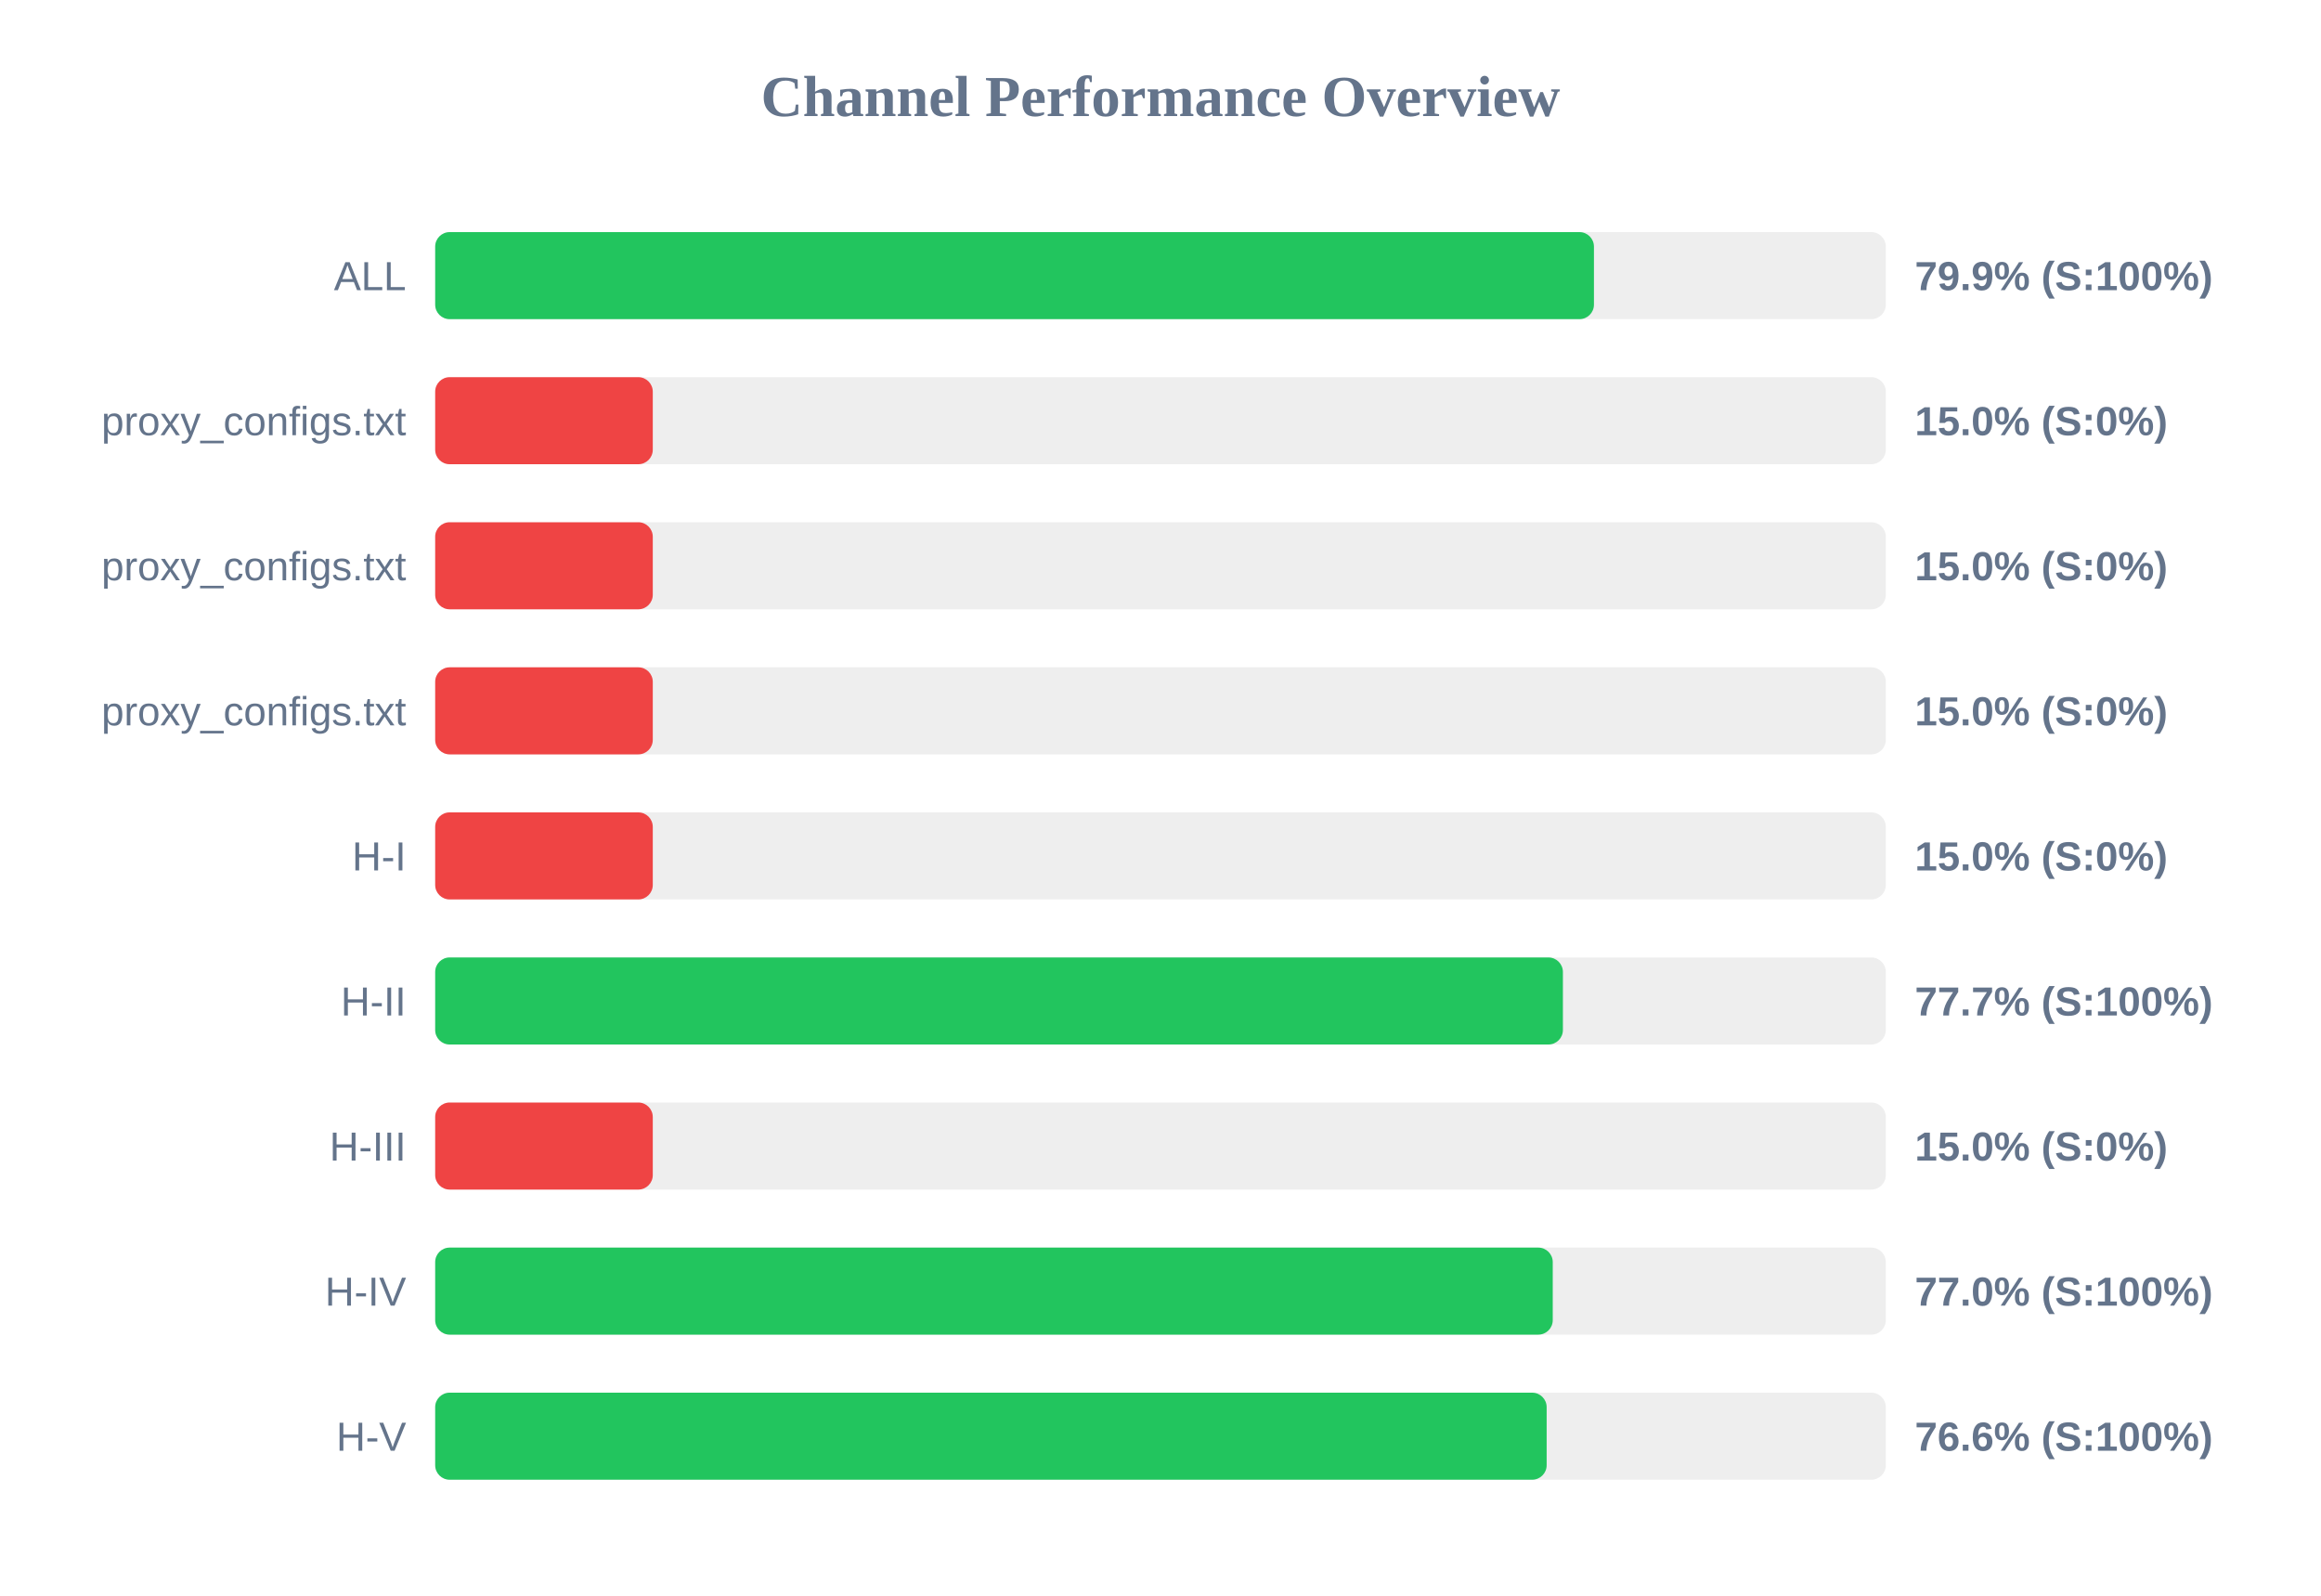
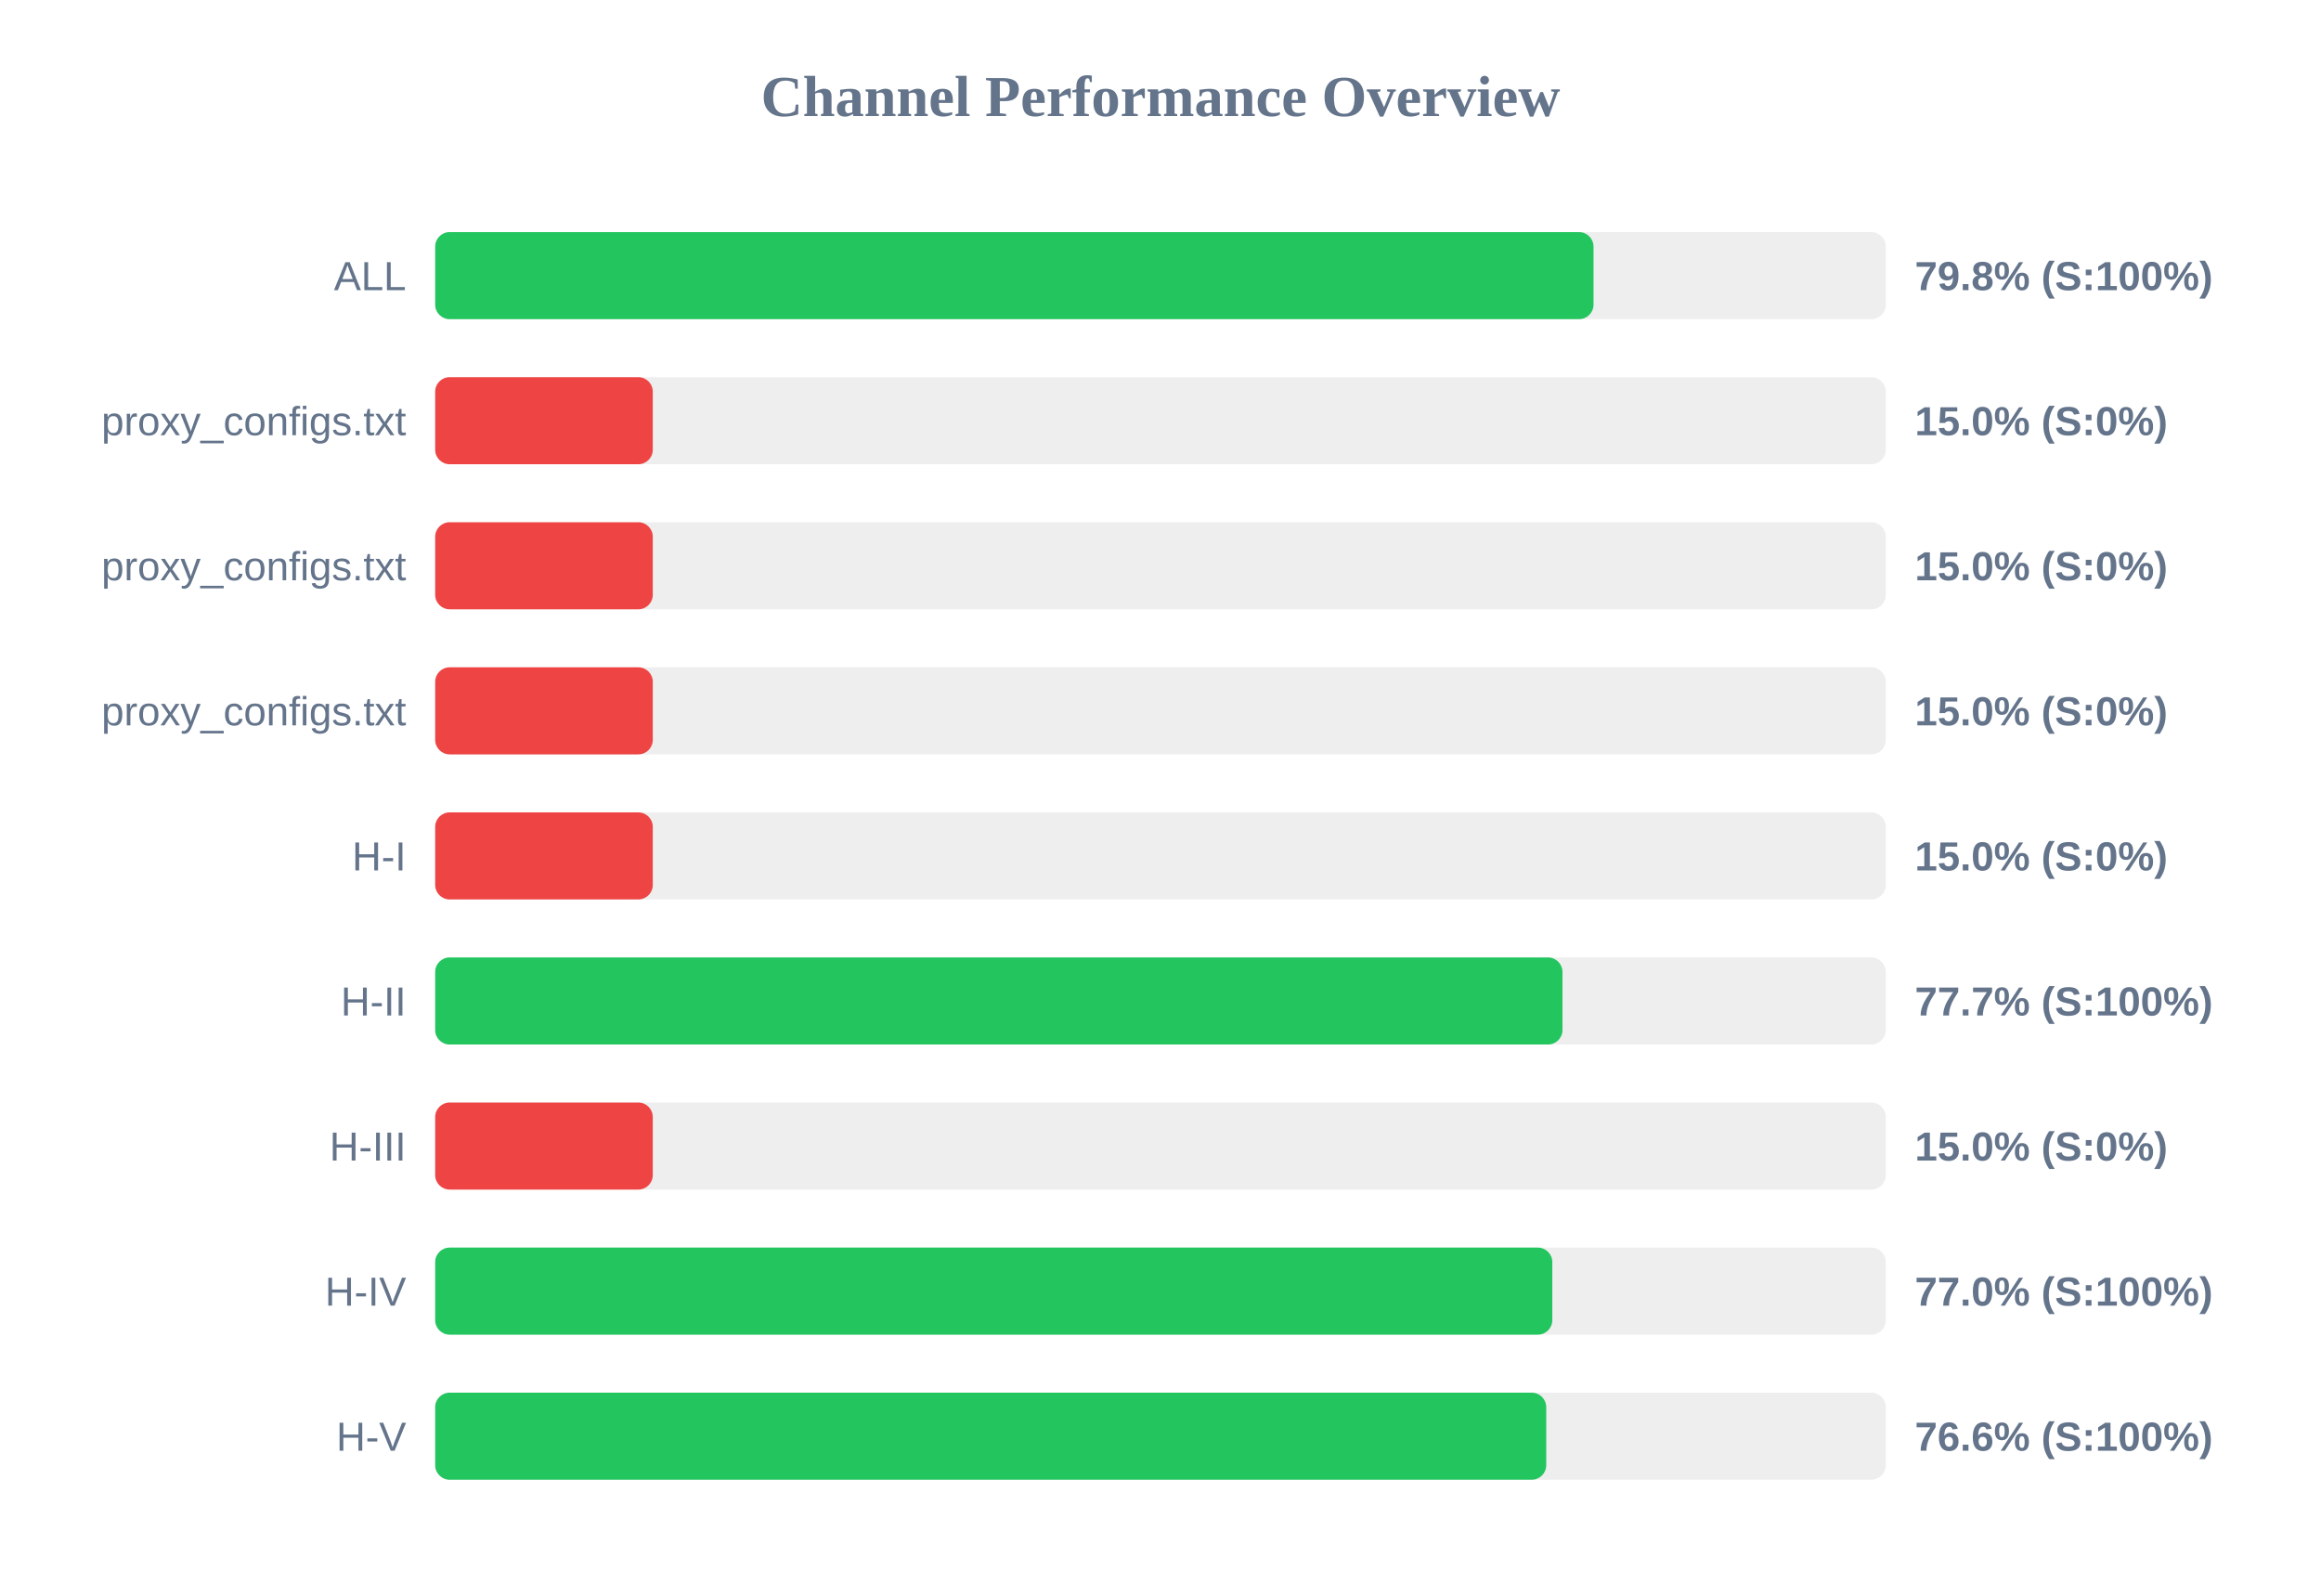
<svg xmlns="http://www.w3.org/2000/svg" width="800" height="550" version="1.1">
  <style>
        .row { font: 14px Arial; fill: #64748b; }
        .score { font: bold 14px Arial; fill: #64748b; }
    </style>
  <text x="400" y="40" text-anchor="middle" font-size="20px" font-weight="bold" fill="#64748b">Channel Performance Overview</text>
  <rect x="150" y="80" width="500" height="30" fill="#eee" rx="5" />
-   <rect x="150" y="80" width="399.4" height="30" fill="#22c55e" rx="5" />
+   <rect x="150" y="80" width="399.25" height="30" fill="#22c55e" rx="5" />
  <text x="140" y="100" text-anchor="end" class="row">ALL</text>
-   <text x="660" y="100" text-anchor="start" class="score">79.9% (S:100%)</text>
+   <text x="660" y="100" text-anchor="start" class="score">79.8% (S:100%)</text>
  <rect x="150" y="130" width="500" height="30" fill="#eee" rx="5" />
  <rect x="150" y="130" width="75.0" height="30" fill="#ef4444" rx="5" />
  <text x="140" y="150" text-anchor="end" class="row">proxy_configs.txt</text>
  <text x="660" y="150" text-anchor="start" class="score">15.0% (S:0%)</text>
  <rect x="150" y="180" width="500" height="30" fill="#eee" rx="5" />
  <rect x="150" y="180" width="75.0" height="30" fill="#ef4444" rx="5" />
  <text x="140" y="200" text-anchor="end" class="row">proxy_configs.txt</text>
  <text x="660" y="200" text-anchor="start" class="score">15.0% (S:0%)</text>
  <rect x="150" y="230" width="500" height="30" fill="#eee" rx="5" />
  <rect x="150" y="230" width="75.0" height="30" fill="#ef4444" rx="5" />
  <text x="140" y="250" text-anchor="end" class="row">proxy_configs.txt</text>
  <text x="660" y="250" text-anchor="start" class="score">15.0% (S:0%)</text>
  <rect x="150" y="280" width="500" height="30" fill="#eee" rx="5" />
  <rect x="150" y="280" width="75.0" height="30" fill="#ef4444" rx="5" />
  <text x="140" y="300" text-anchor="end" class="row">H-I</text>
  <text x="660" y="300" text-anchor="start" class="score">15.0% (S:0%)</text>
  <rect x="150" y="330" width="500" height="30" fill="#eee" rx="5" />
-   <rect x="150" y="330" width="388.7" height="30" fill="#22c55e" rx="5" />
+   <rect x="150" y="330" width="388.55" height="30" fill="#22c55e" rx="5" />
  <text x="140" y="350" text-anchor="end" class="row">H-II</text>
  <text x="660" y="350" text-anchor="start" class="score">77.7% (S:100%)</text>
  <rect x="150" y="380" width="500" height="30" fill="#eee" rx="5" />
  <rect x="150" y="380" width="75.0" height="30" fill="#ef4444" rx="5" />
  <text x="140" y="400" text-anchor="end" class="row">H-III</text>
  <text x="660" y="400" text-anchor="start" class="score">15.0% (S:0%)</text>
  <rect x="150" y="430" width="500" height="30" fill="#eee" rx="5" />
-   <rect x="150" y="430" width="385.2" height="30" fill="#22c55e" rx="5" />
+   <rect x="150" y="430" width="385.05" height="30" fill="#22c55e" rx="5" />
  <text x="140" y="450" text-anchor="end" class="row">H-IV</text>
  <text x="660" y="450" text-anchor="start" class="score">77.0% (S:100%)</text>
  <rect x="150" y="480" width="500" height="30" fill="#eee" rx="5" />
-   <rect x="150" y="480" width="383.1" height="30" fill="#22c55e" rx="5" />
+   <rect x="150" y="480" width="382.95" height="30" fill="#22c55e" rx="5" />
  <text x="140" y="500" text-anchor="end" class="row">H-V</text>
  <text x="660" y="500" text-anchor="start" class="score">76.6% (S:100%)</text>
</svg>
